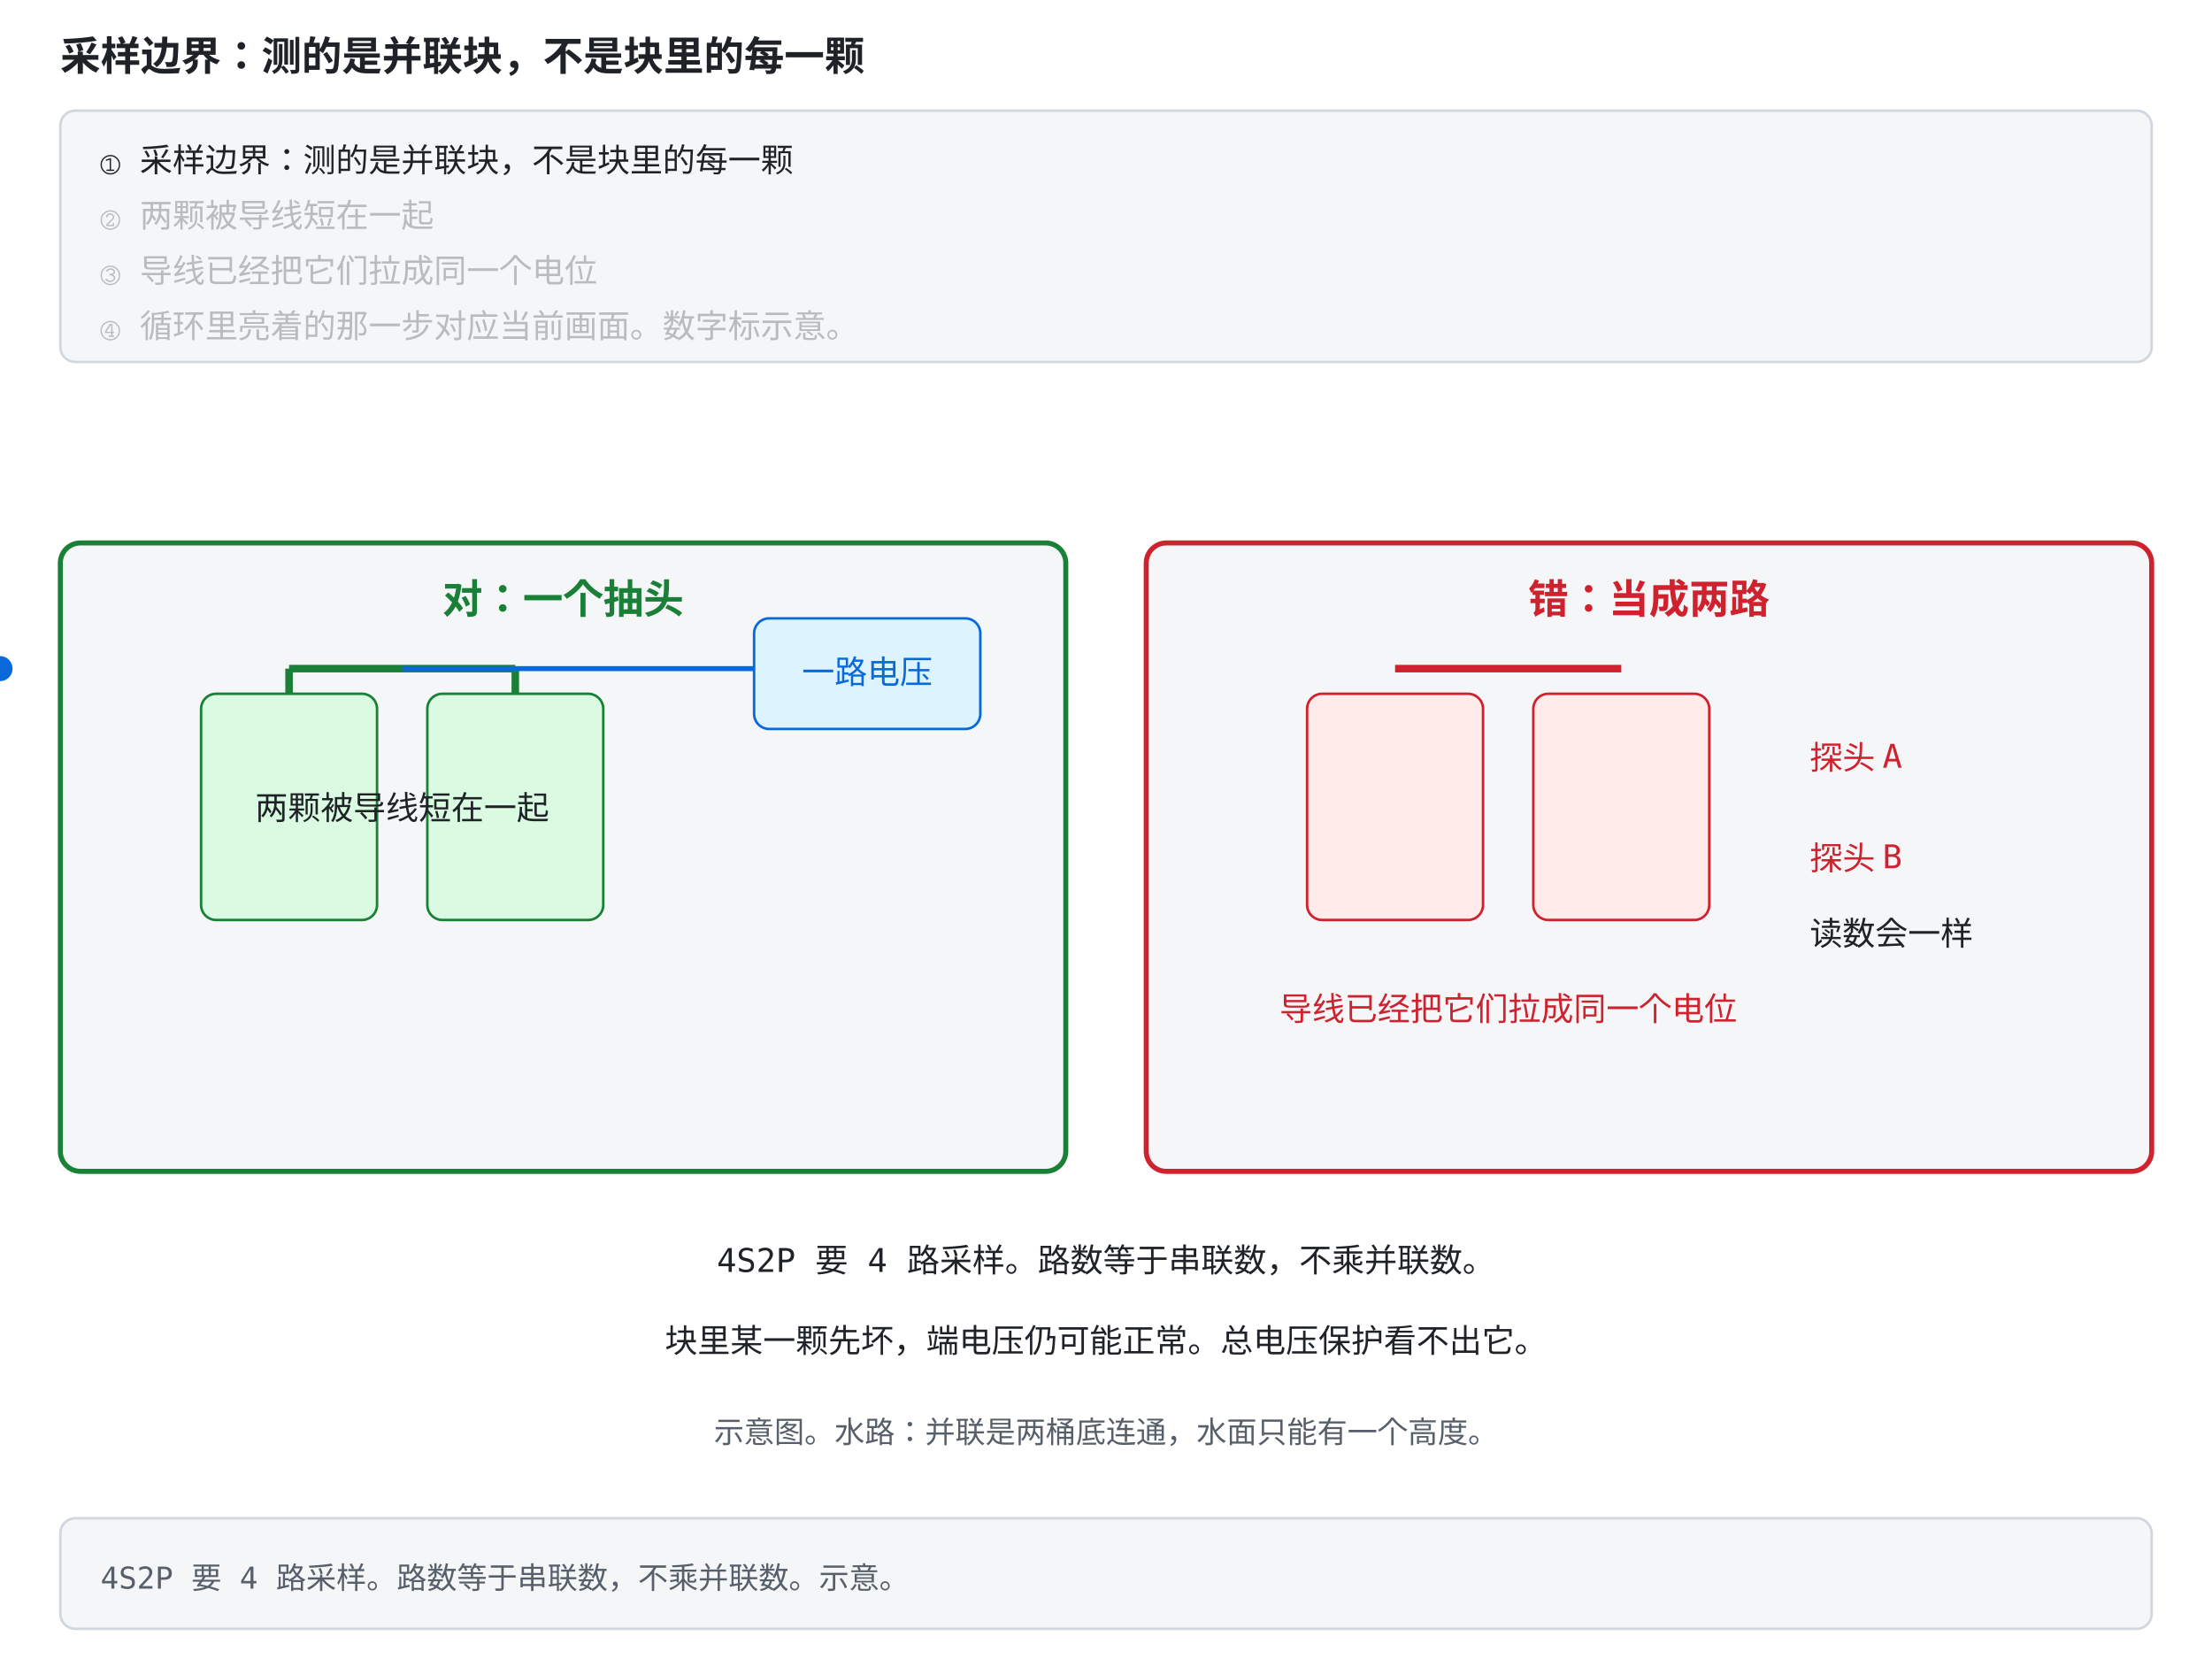
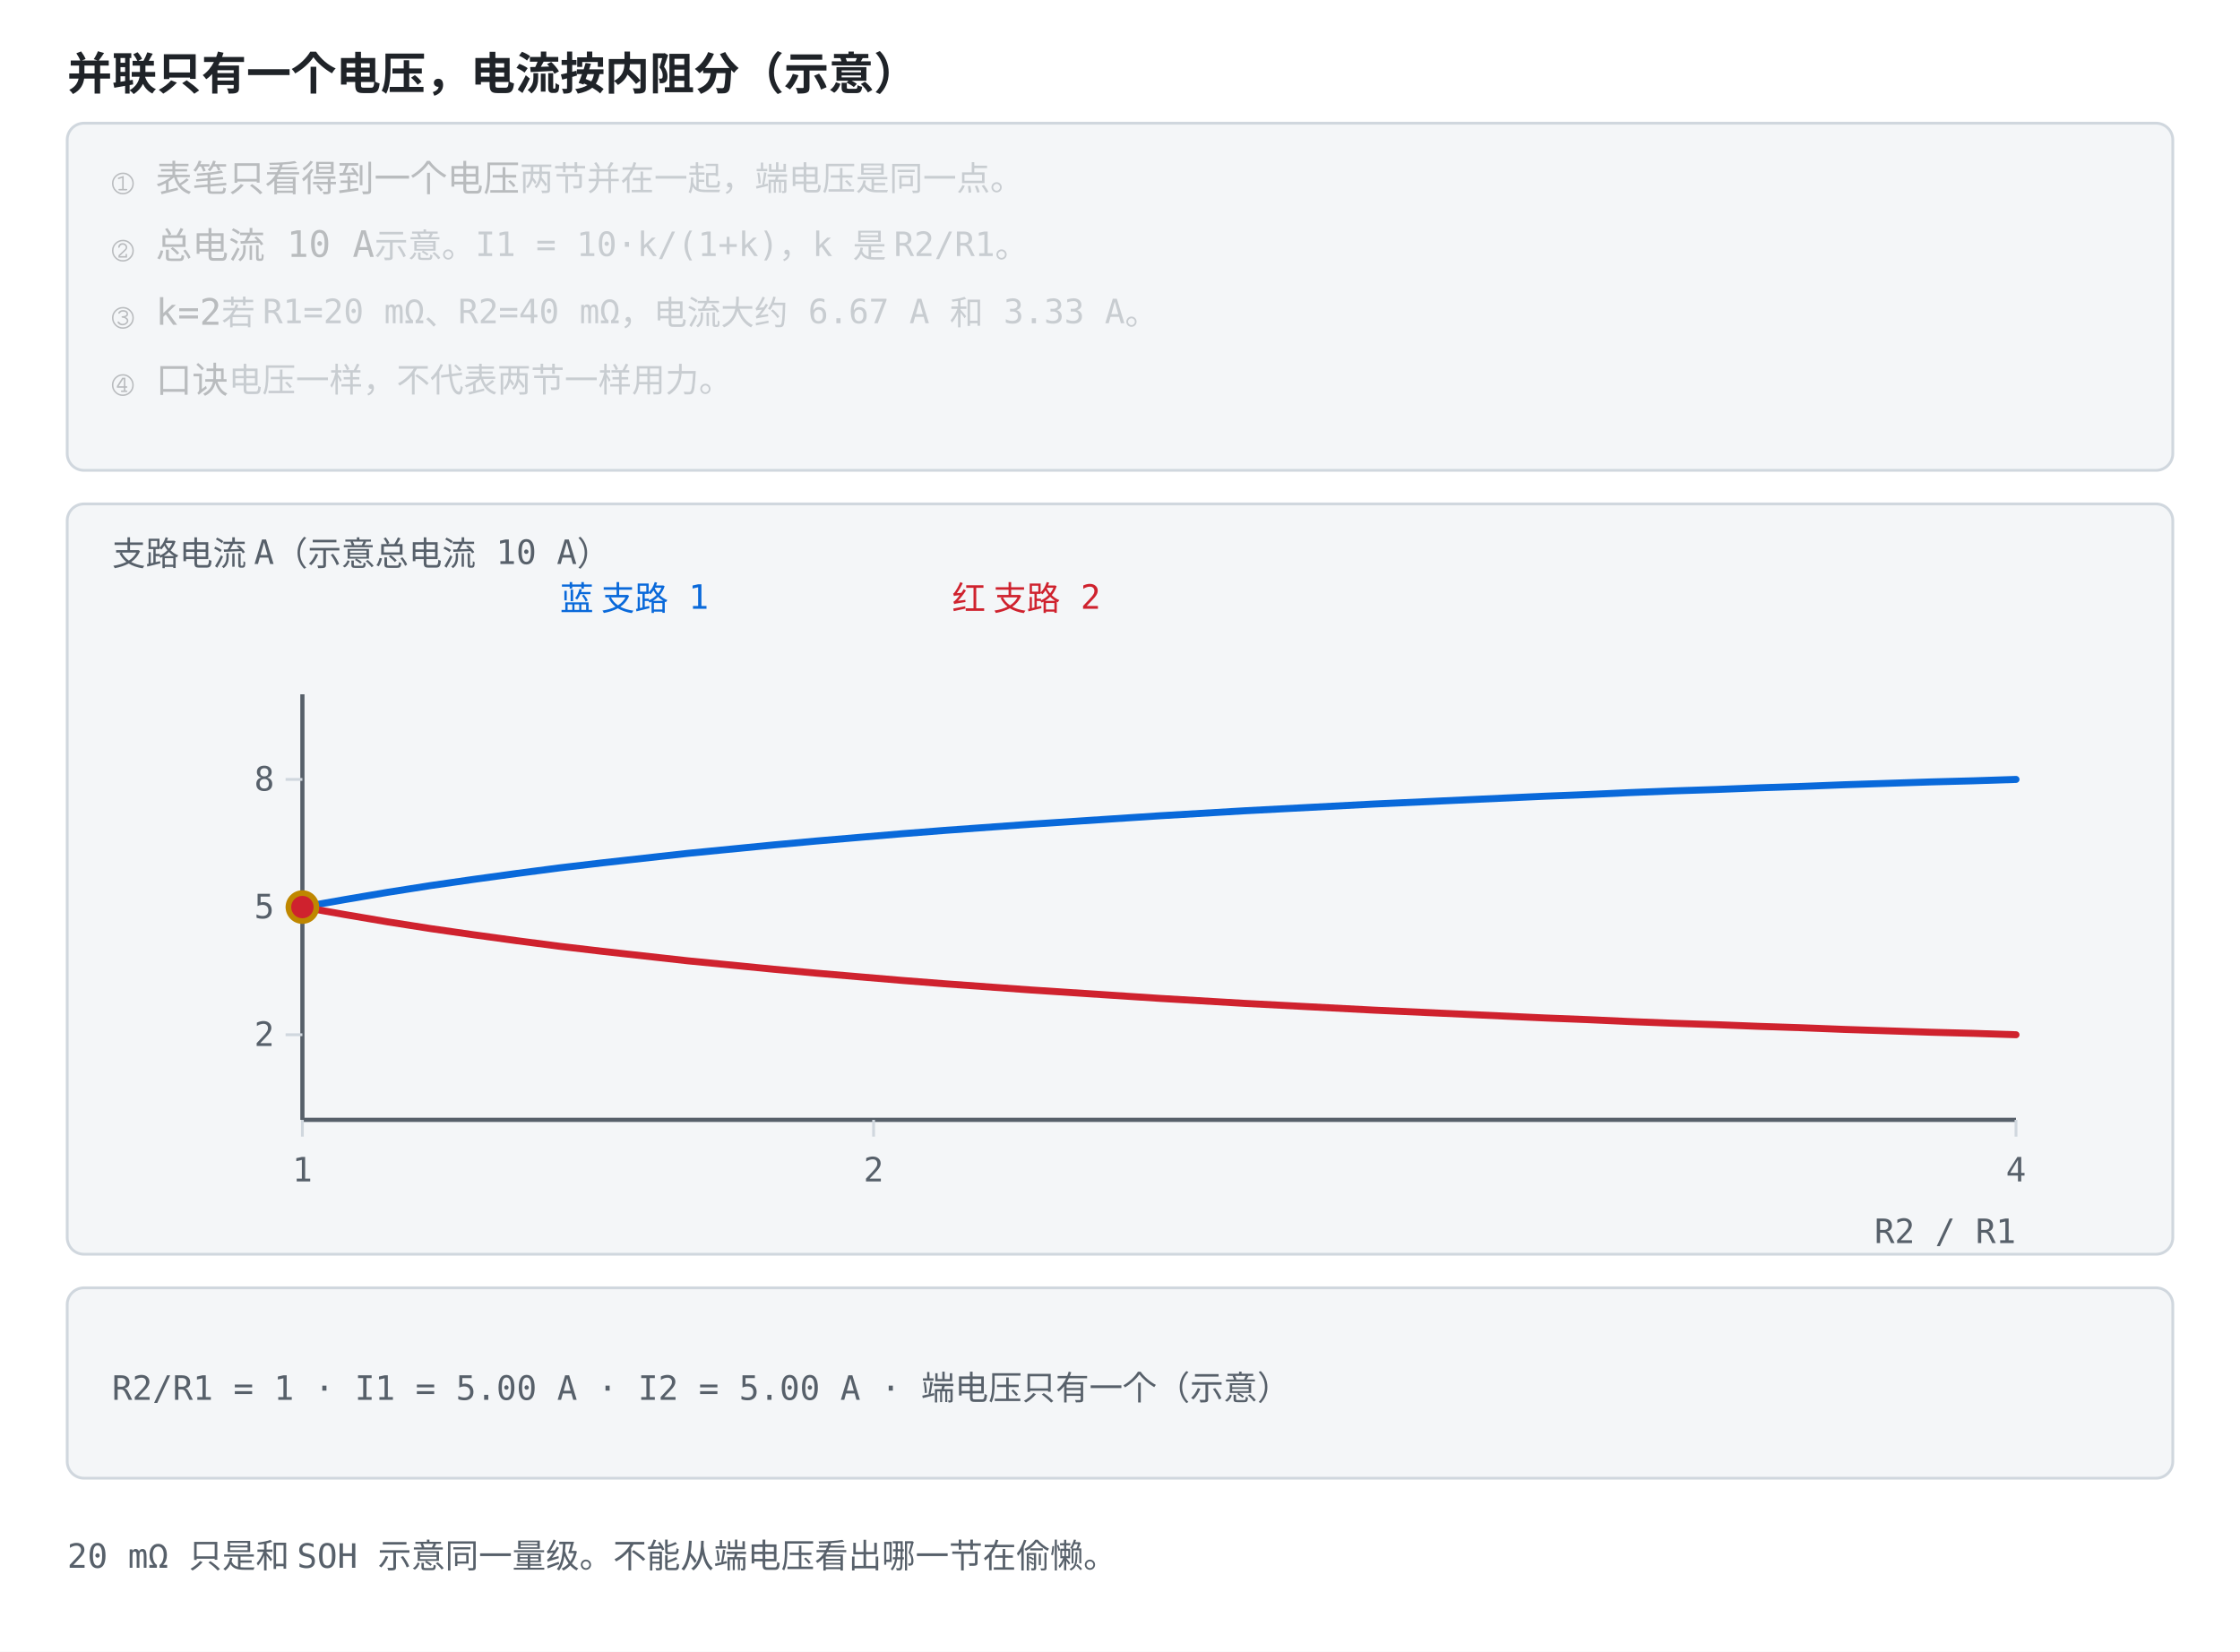
- <svg xmlns="http://www.w3.org/2000/svg" width="880" height="660" viewBox="0 -156 880 660" role="img" font-family="ui-monospace, Consolas, monospace">
+ <svg xmlns="http://www.w3.org/2000/svg" viewBox="0 0 800 590" role="img" font-family="ui-monospace, Consolas, monospace">
  <style>
    .bg { fill: #ffffff; }
    .panel { fill: #f4f6f8; stroke: #d0d7de; }
-     .fill-boxb { fill: #ddf4ff; }
-     .fill-boxg { fill: #dafbe1; }
-     .fill-boxr { fill: #ffebe9; }
-     .fill-boxy { fill: #fff8c5; }
-     .fill-b { fill: #0969da; }
-     .fill-g { fill: #1a7f37; }
-     .fill-r { fill: #cf222e; }
-     .fill-y { fill: #9a6700; }
-     .fill-ink { fill: #57606a; }
-     .fill-muted { fill: #e2e8f0; }
-     .fill-lockb { fill: #0969da; }
-     .stroke-panel { stroke: #d0d7de; }
-     .stroke-axis { stroke: #57606a; }
-     .stroke-b { stroke: #0969da; }
-     .stroke-g { stroke: #1a7f37; }
-     .stroke-r { stroke: #cf222e; }
-     .stroke-y { stroke: #bf8700; }
-     .stroke-check { stroke: #ffffff; }
    .axis { stroke: #57606a; stroke-width: 1.5; fill: none; }
    .grid { stroke: #d0d7de; stroke-width: 1; fill: none; }
    .txt { fill: #1f2328; font-size: 13px; }
    .small { fill: #57606a; font-size: 12px; }
    .title { fill: #1f2328; font-size: 16px; font-weight: bold; }
    .hi { fill: #0969da; }
    .warn { fill: #cf222e; }
    .ok { fill: #1a7f37; }
    .gold { fill: #9a6700; }
-     .on { fill: #ffffff; font-size: 13px; font-weight: bold; }
    .lineb { stroke: #0969da; stroke-width: 2.5; fill: none; }
+     .liner { stroke: #cf222e; stroke-width: 2.5; fill: none; }
+     .lineg { stroke: #1a7f37; stroke-width: 2.2; fill: none; stroke-dasharray: 6 4; }
+     .liney { stroke: #bf8700; stroke-width: 2.2; fill: none; }
+     .linek { stroke: #57606a; stroke-width: 2.2; fill: none; stroke-dasharray: 7 4; }
+     .dotb { fill: #0969da; }
+     .dotr { fill: #cf222e; }
+     .dotg { fill: #1a7f37; }
+     .doty { fill: #bf8700; }
+     .boxb { fill: #ddf4ff; stroke: #0969da; }
+     .boxy { fill: #fff8c5; stroke: #d4a72c; }
+     .boxr { fill: #ffebe9; stroke: #ff8182; }
    @media (prefers-color-scheme: dark) {
      .bg { fill: #0d1117; }
      .panel { fill: #161b22; stroke: #30363d; }
-       .fill-boxb { fill: #12233a; }
-       .fill-boxg { fill: #0f2415; }
-       .fill-boxr { fill: #3d1214; }
-       .fill-boxy { fill: #2d2607; }
-       .fill-b { fill: #4493f8; }
-       .fill-g { fill: #3fb950; }
-       .fill-r { fill: #ff7b72; }
-       .fill-y { fill: #d29922; }
-       .fill-ink { fill: #8b949e; }
-       .fill-muted { fill: #30363d; }
-       .fill-lockb { fill: #0969da; }
-       .stroke-panel { stroke: #30363d; }
-       .stroke-axis { stroke: #8b949e; }
-       .stroke-b { stroke: #4493f8; }
-       .stroke-g { stroke: #3fb950; }
-       .stroke-r { stroke: #ff7b72; }
-       .stroke-y { stroke: #d29922; }
-       .stroke-check { stroke: #0d1117; }
      .axis { stroke: #8b949e; }
      .grid { stroke: #30363d; }
      .txt { fill: #e6edf3; }
      .small { fill: #8b949e; }
      .title { fill: #e6edf3; }
      .hi { fill: #4493f8; }
      .warn { fill: #ff7b72; }
      .ok { fill: #3fb950; }
      .gold { fill: #d29922; }
-       .on { fill: #ffffff; }
      .lineb { stroke: #4493f8; }
+       .liner { stroke: #ff7b72; }
+       .lineg { stroke: #3fb950; }
+       .liney { stroke: #d29922; }
+       .linek { stroke: #8b949e; }
+       .dotb { fill: #4493f8; }
+       .dotr { fill: #ff7b72; }
+       .dotg { fill: #3fb950; }
+       .doty { fill: #d29922; }
+       .boxb { fill: #12233a; stroke: #4493f8; }
+       .boxy { fill: #3d2e00; stroke: #d29922; }
+       .boxr { fill: #3d1418; stroke: #f85149; }
    }
- </style>
-   <rect class="bg" x="0" y="-156" width="880" height="660" />
-   <text class="title" x="24" y="-128">采样边界：测的是并联块，不是块里的每一颗</text>
-   <rect class="panel" x="24" y="-112" width="832" height="100" rx="6" />
-   <text class="txt" x="40" y="-88" opacity="1">① 采样边界：测的是并联块，不是块里的每一颗<animate attributeName="opacity" values="1;1;0.28;0.28;0.28;0.28;0.28;0.28" keyTimes="0;0.249;0.25;0.499;0.5;0.749;0.75;1" dur="12s" repeatCount="indefinite" />
+   </style>
+   <rect class="bg" width="800" height="590" />
+   <text class="title" x="24" y="32">并联只有一个电压，电流按内阻分（示意）</text>
+   <rect class="panel" x="24" y="44" width="752" height="124" rx="6" />
+   <text class="txt" x="40" y="68" opacity="0.28">① 表笔只看得到一个电压<tspan class="small">　两节并在一起，端电压是同一点。</tspan>
+     <animate attributeName="opacity" values="1;1;0.28;0.28;0.28;0.28;0.28;0.28" keyTimes="0;0.249;0.25;0.499;0.5;0.749;0.75;1" dur="12s" repeatCount="indefinite" />
  </text>
-   <text class="txt" x="40" y="-66" opacity="0.28">② 两颗被导线短在一起<animate attributeName="opacity" values="0.28;0.28;1;1;0.28;0.28;0.28;0.28" keyTimes="0;0.249;0.25;0.499;0.5;0.749;0.75;1" dur="12s" repeatCount="indefinite" />
+   <text class="txt" x="40" y="92" opacity="0.28">② 总电流 10 A<tspan class="small">　示意。I1 = 10·k/(1+k)，k 是 R2/R1。</tspan>
+     <animate attributeName="opacity" values="0.28;0.28;1;1;0.28;0.28;0.28;0.28" keyTimes="0;0.249;0.25;0.499;0.5;0.749;0.75;1" dur="12s" repeatCount="indefinite" />
  </text>
-   <text class="txt" x="40" y="-44" opacity="0.28">③ 导线已经把它们拉成同一个电位<animate attributeName="opacity" values="0.28;0.28;0.28;0.28;1;1;0.28;0.28" keyTimes="0;0.249;0.25;0.499;0.5;0.749;0.75;1" dur="12s" repeatCount="indefinite" />
+   <text class="txt" x="40" y="116" opacity="0.28">③ k=2<tspan class="small">　若 R1=20 mΩ、R2=40 mΩ，电流大约 6.67 A 和 3.33 A。</tspan>
+     <animate attributeName="opacity" values="0.28;0.28;0.28;0.28;1;1;0.28;0.28" keyTimes="0;0.249;0.25;0.499;0.5;0.749;0.75;1" dur="12s" repeatCount="indefinite" />
  </text>
-   <text class="txt" x="40" y="-22" opacity="0.28">④ 循环里亮着的那一步对应当前画面。数字标示意。<animate attributeName="opacity" values="0.28;0.28;0.28;0.28;0.28;0.28;1;1" keyTimes="0;0.249;0.25;0.499;0.5;0.749;0.75;1" dur="12s" repeatCount="indefinite" />
+   <text class="txt" x="40" y="140" opacity="0.28">④ 口诀<tspan class="small">　电压一样，不代表两节一样用力。</tspan>
+     <animate attributeName="opacity" values="0.28;0.28;0.28;0.28;0.28;0.28;1;1" keyTimes="0;0.249;0.25;0.499;0.5;0.749;0.75;1" dur="12s" repeatCount="indefinite" />
  </text>
-   <rect class="panel" x="24" y="448" width="832" height="44" rx="6" />
-   <text class="small" x="40" y="476">4S2P 要 4 路采样。路数等于串联数，不乘并联数。示意。</text>
-   <rect width="880" height="440" class="bg" />
-   <rect x="24" y="60" width="400" height="250" rx="8" stroke-width="2" class="panel stroke-g">
-     <animate attributeName="stroke-width" values="5;2;5" keyTimes="0;0.5;1" dur="8s" repeatCount="indefinite" />
-   </rect>
-   <text x="224" y="88" text-anchor="middle" font-size="16" font-weight="bold" class="ok">对：一个抽头</text>
-   <rect x="80" y="120" width="70" height="90" rx="6" class="fill-boxg stroke-g" />
-   <rect x="170" y="120" width="70" height="90" rx="6" class="fill-boxg stroke-g" />
-   <line x1="115" y1="110" x2="205" y2="110" stroke-width="3" class="stroke-g" />
-   <line x1="115" y1="120" x2="115" y2="110" stroke-width="3" class="stroke-g" />
-   <line x1="205" y1="120" x2="205" y2="110" stroke-width="3" class="stroke-g" />
-   <text x="160" y="170" text-anchor="middle" font-size="13" class="txt">两颗被导线短在一起</text>
-   <line x1="160" y1="110" x2="300" y2="110" stroke-width="2" class="stroke-b" />
-   <rect x="300" y="90" width="90" height="44" rx="6" class="fill-boxb stroke-b" />
-   <text x="345" y="116" text-anchor="middle" font-size="13" class="hi">一路电压</text>
-   <circle cy="110" r="5" class="fill-b">
-     <animate attributeName="cx" values="160;330;160" keyTimes="0;0.5;1" dur="8s" repeatCount="indefinite" />
+   <rect class="panel" x="24" y="180" width="752" height="268" rx="6" />
+   <text class="small" x="40" y="202">支路电流 A（示意总电流 10 A）</text>
+   <text class="hi" x="200" y="218">蓝 支路 1</text>
+   <text class="warn" x="340" y="218">红 支路 2</text>
+   <line class="axis" x1="108.0" y1="248.0" x2="108.0" y2="400.0" />
+   <line class="axis" x1="108.0" y1="400.0" x2="720.0" y2="400.0" />
+   <line class="grid" x1="108.0" y1="400.0" x2="108.0" y2="406.0" />
+   <text class="small" x="108.0" y="422.0" text-anchor="middle">1</text>
+   <line class="grid" x1="312.0" y1="400.0" x2="312.0" y2="406.0" />
+   <text class="small" x="312.0" y="422.0" text-anchor="middle">2</text>
+   <line class="grid" x1="720.0" y1="400.0" x2="720.0" y2="406.0" />
+   <text class="small" x="720.0" y="422.0" text-anchor="middle">4</text>
+   <line class="grid" x1="102.0" y1="369.6" x2="108.0" y2="369.6" />
+   <text class="small" x="98.0" y="373.6" text-anchor="end">2</text>
+   <line class="grid" x1="102.0" y1="324.0" x2="108.0" y2="324.0" />
+   <text class="small" x="98.0" y="328.0" text-anchor="end">5</text>
+   <line class="grid" x1="102.0" y1="278.4" x2="108.0" y2="278.4" />
+   <text class="small" x="98.0" y="282.4" text-anchor="end">8</text>
+   <text class="small" x="720" y="444" text-anchor="end">R2 / R1</text>
+   <polyline class="lineb" points="108.0,324.0 123.3,321.3 138.6,318.7 153.9,316.3 169.2,314.1 184.5,312.0 199.8,310.0 215.1,308.2 230.4,306.5 245.7,304.8 261.0,303.3 276.3,301.8 291.6,300.4 306.9,299.1 322.2,297.8 337.5,296.6 352.8,295.5 368.1,294.4 383.4,293.4 398.7,292.4 414.0,291.4 429.3,290.5 444.6,289.6 459.9,288.8 475.2,288.0 490.5,287.2 505.8,286.5 521.1,285.8 536.4,285.1 551.7,284.4 567.0,283.8 582.3,283.1 597.6,282.5 612.9,282.0 628.2,281.4 643.5,280.9 658.8,280.3 674.1,279.8 689.4,279.3 704.7,278.9 720.0,278.4" stroke-linejoin="round" stroke-linecap="round" />
+   <polyline class="liner" points="108.0,324.0 123.3,326.7 138.6,329.3 153.9,331.7 169.2,333.9 184.5,336.0 199.8,338.0 215.1,339.8 230.4,341.5 245.7,343.2 261.0,344.7 276.3,346.2 291.6,347.6 306.9,348.9 322.2,350.2 337.5,351.4 352.8,352.5 368.1,353.6 383.4,354.6 398.7,355.6 414.0,356.6 429.3,357.5 444.6,358.4 459.9,359.2 475.2,360.0 490.5,360.8 505.8,361.5 521.1,362.2 536.4,362.9 551.7,363.6 567.0,364.2 582.3,364.9 597.6,365.5 612.9,366.0 628.2,366.6 643.5,367.1 658.8,367.7 674.1,368.2 689.4,368.7 704.7,369.1 720.0,369.6" stroke-linejoin="round" stroke-linecap="round" />
+   <circle class="doty" r="6" cx="108.0" cy="324.0">
+     <animate attributeName="cx" values="108.0;312.0;516.0;720.0;720.0" keyTimes="0;0.25;0.5;0.75;1" dur="12s" repeatCount="indefinite" />
+     <animate attributeName="cy" values="324.0;298.7;286.0;278.4;278.4" keyTimes="0;0.25;0.5;0.75;1" dur="12s" repeatCount="indefinite" />
  </circle>
-   <rect x="456" y="60" width="400" height="250" rx="8" stroke-width="2" class="panel stroke-r">
-     <animate attributeName="stroke-width" values="2;5;2" keyTimes="0;0.5;1" dur="8s" repeatCount="indefinite" />
-   </rect>
-   <text x="656" y="88" text-anchor="middle" font-size="16" font-weight="bold" class="warn">错：当成两路</text>
-   <rect x="520" y="120" width="70" height="90" rx="6" class="fill-boxr stroke-r" />
-   <rect x="610" y="120" width="70" height="90" rx="6" class="fill-boxr stroke-r" />
-   <line x1="555" y1="110" x2="645" y2="110" stroke-width="3" class="stroke-r" />
-   <text x="600" y="250" text-anchor="middle" font-size="13" class="warn">导线已经把它们拉成同一个电位</text>
-   <text x="720" y="150" font-size="13" class="warn">探头 A</text>
-   <text x="720" y="190" font-size="13" class="warn">探头 B</text>
-   <text x="720" y="220" font-size="13" class="txt">读数会一样</text>
-   <text x="440" y="350" text-anchor="middle" font-size="15" class="txt">4S2P 要 4 路采样。路数等于串联数，不乘并联数。</text>
-   <text x="440" y="382" text-anchor="middle" font-size="14" class="txt">块里某一颗先坏，端电压仍可能正常。总电压保护看不出它。</text>
-   <text x="440" y="418" text-anchor="middle" font-size="13" class="small">示意图。水路：并联是两桶底连通，水面只能有一个高度。</text>
+   <circle class="dotr" r="4" cx="108.0" cy="324.0">
+     <animate attributeName="cx" values="108.0;312.0;516.0;720.0;720.0" keyTimes="0;0.25;0.5;0.75;1" dur="12s" repeatCount="indefinite" begin="-6s" />
+     <animate attributeName="cy" values="324.0;298.7;286.0;278.4;278.4" keyTimes="0;0.25;0.5;0.75;1" dur="12s" repeatCount="indefinite" begin="-6s" />
+   </circle>
+   <rect class="panel" x="24" y="460" width="752" height="68" rx="6" />
+   <text class="small" x="40.0" y="500.0" text-anchor="start" opacity="1">R2/R1 = 1 · I1 = 5.00 A · I2 = 5.00 A · 端电压只有一个（示意）<animate attributeName="opacity" values="1;0;0;0;0" keyTimes="0;0.25;0.5;0.75;1" calcMode="discrete" dur="12s" repeatCount="indefinite" />
+   </text>
+   <text class="small" x="40.0" y="500.0" text-anchor="start" opacity="0">R2/R1 = 2 · I1 = 6.67 A · I2 = 3.33 A · 端电压只有一个（示意）<animate attributeName="opacity" values="0;1;0;0;0" keyTimes="0;0.25;0.5;0.75;1" calcMode="discrete" dur="12s" repeatCount="indefinite" />
+   </text>
+   <text class="small" x="40.0" y="500.0" text-anchor="start" opacity="0">R2/R1 = 3 · I1 = 7.50 A · I2 = 2.50 A · 端电压只有一个（示意）<animate attributeName="opacity" values="0;0;1;0;0" keyTimes="0;0.25;0.5;0.75;1" calcMode="discrete" dur="12s" repeatCount="indefinite" />
+   </text>
+   <text class="small" x="40.0" y="500.0" text-anchor="start" opacity="0">R2/R1 = 4 · I1 = 8.00 A · I2 = 2.00 A · 端电压只有一个（示意）<animate attributeName="opacity" values="0;0;0;1;0" keyTimes="0;0.25;0.5;0.75;1" calcMode="discrete" dur="12s" repeatCount="indefinite" />
+   </text>
+   <text class="small" x="24" y="560">20 mΩ 只是和 SOH 示意同一量级。不能从端电压看出哪一节在偷懒。</text>
</svg>
